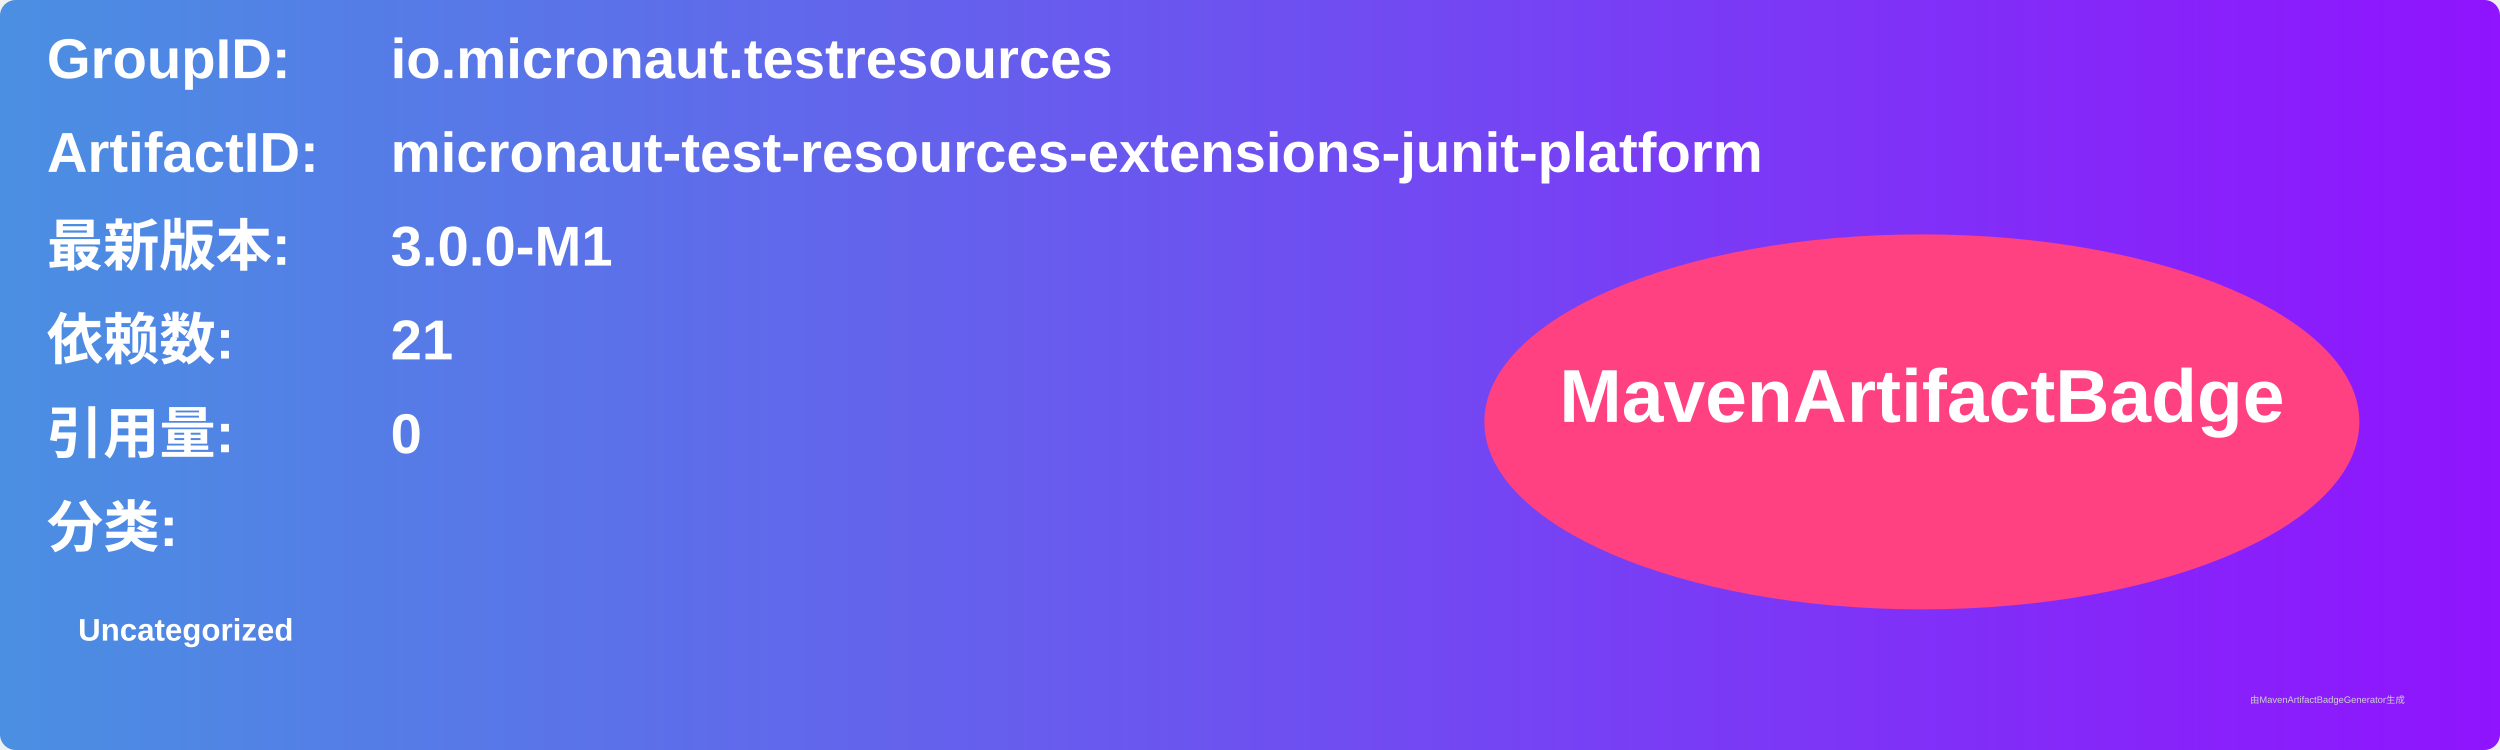
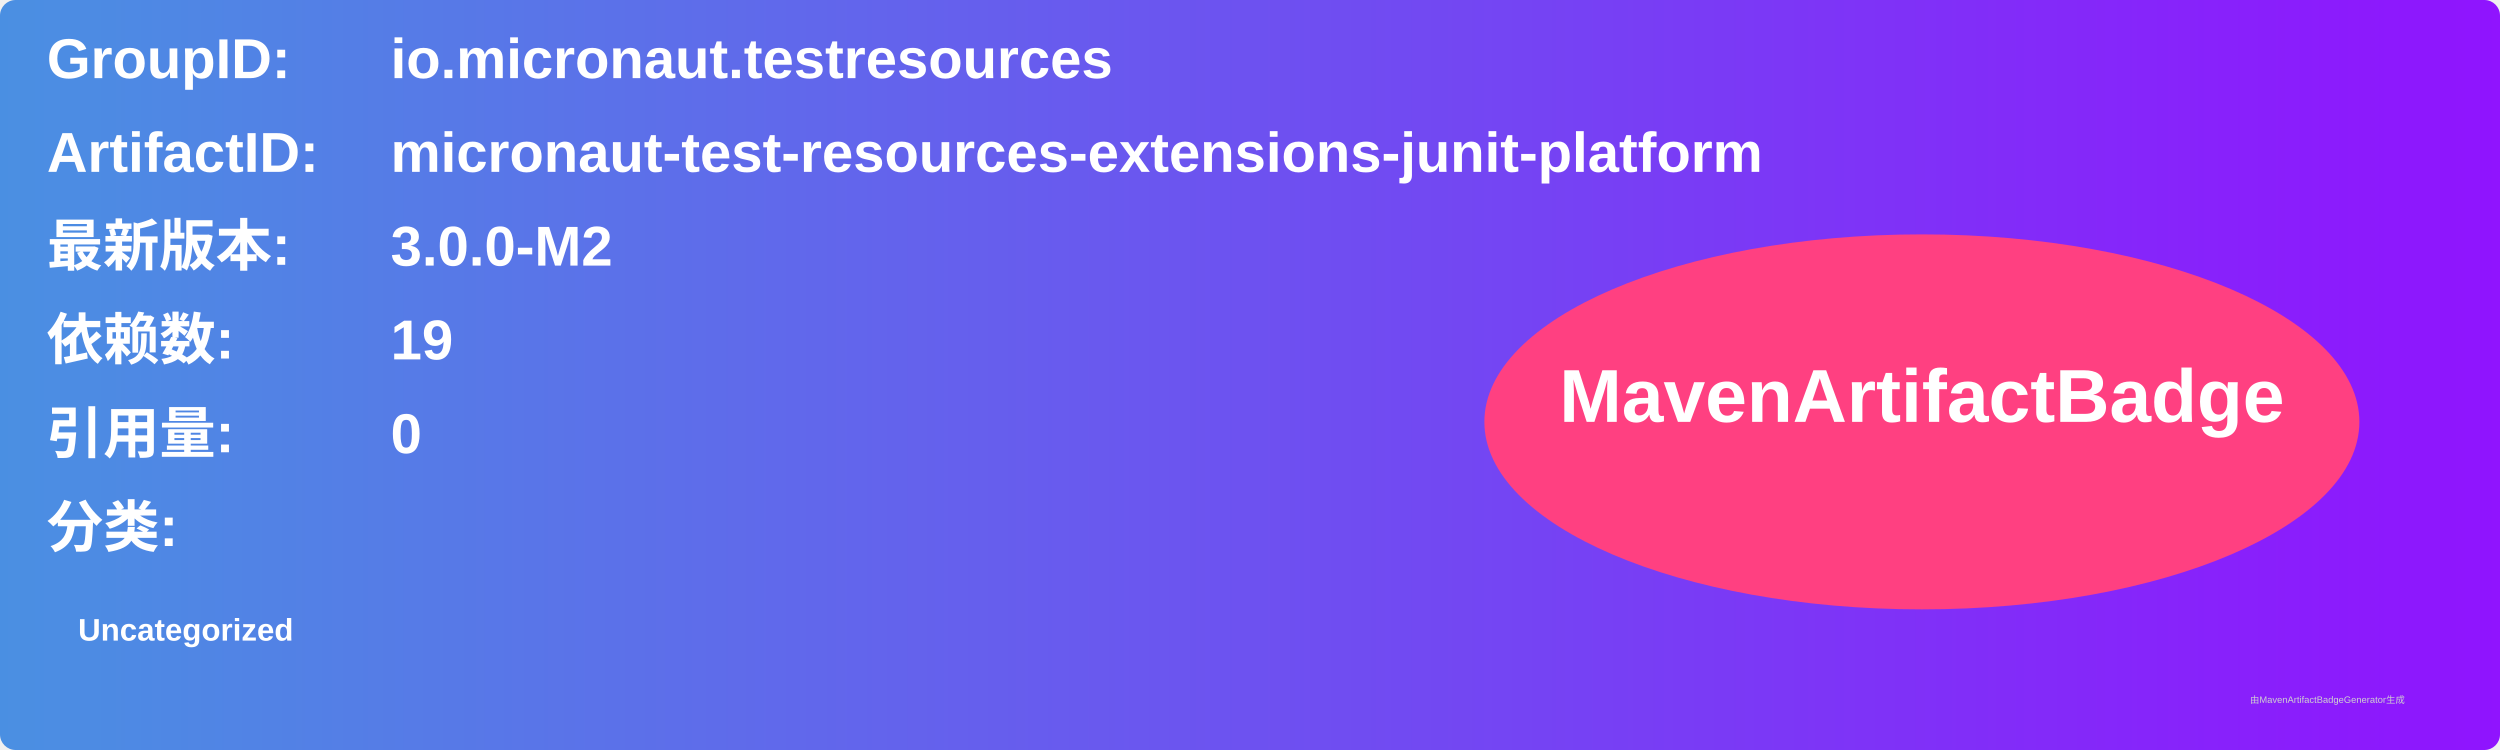
<svg xmlns="http://www.w3.org/2000/svg" width="800" height="240" viewBox="0 0 800 240">
  <linearGradient id="grad" x1="0%" y1="0%" x2="100%" y2="0%">
    <stop offset="0%" stop-color="#4a90e2" />
    <stop offset="100%" stop-color="#9013fe" />
  </linearGradient>
  <rect width="100%" height="100%" rx="5" ry="5" fill="url(#grad)" />
  <g transform="translate(15, 15)">
    <text x="0" y="10" font-family="Arial" font-size="18" fill="white" font-weight="bold" width="260">GroupID:</text>
    <text x="110" y="10" font-family="Arial" font-size="18" fill="white" font-weight="bold" width="460">io.micronaut.testresources</text>
    <text x="0" y="40" font-family="Arial" font-size="18" fill="white" font-weight="bold" width="260">ArtifactID:</text>
    <text x="110" y="40" font-family="Arial" font-size="18" fill="white" font-weight="bold" width="460">micronaut-test-resources-extensions-junit-platform</text>
    <text x="0" y="70" font-family="Arial" font-size="18" fill="white" font-weight="bold">最新版本:</text>
    <text x="110" y="70" font-family="Arial" font-size="18" fill="white" font-weight="bold">
-       <tspan font-weight="bold">3.0.0-M1</tspan>
+       <tspan font-weight="bold">3.0.0-M2</tspan>
    </text>
    <text x="0" y="100" font-family="Arial" font-size="18" fill="white" font-weight="bold">依赖数: </text>
    <text x="110" y="100" font-family="Arial" font-size="18" fill="white">
-       <tspan font-weight="bold">21</tspan>
+       <tspan font-weight="bold">19</tspan>
    </text>
    <text x="0" y="130" font-family="Arial" font-size="18" fill="white" font-weight="bold">引用量: </text>
    <text x="110" y="130" font-family="Arial" font-size="18" fill="white">
      <tspan font-weight="bold">0</tspan>
    </text>
    <text x="0" y="160" font-family="Arial" font-size="18" fill="white" font-weight="bold">分类:</text>
    <text x="10" y="190" font-family="Arial" font-size="10" fill="white">
      <tspan font-weight="bold">Uncategorized</tspan>
    </text>
    <ellipse cx="600" cy="120" rx="140" ry="60" fill="#ff4081" />
    <text x="600" y="120" text-anchor="middle" font-family="Arial" font-size="24" fill="white" font-weight="bold">MavenArtifactBadge</text>
  </g>
  <text x="720" y="225" font-family="Arial" font-size="3" fill="#d0d0d0">由MavenArtifactBadgeGenerator生成</text>
</svg>
